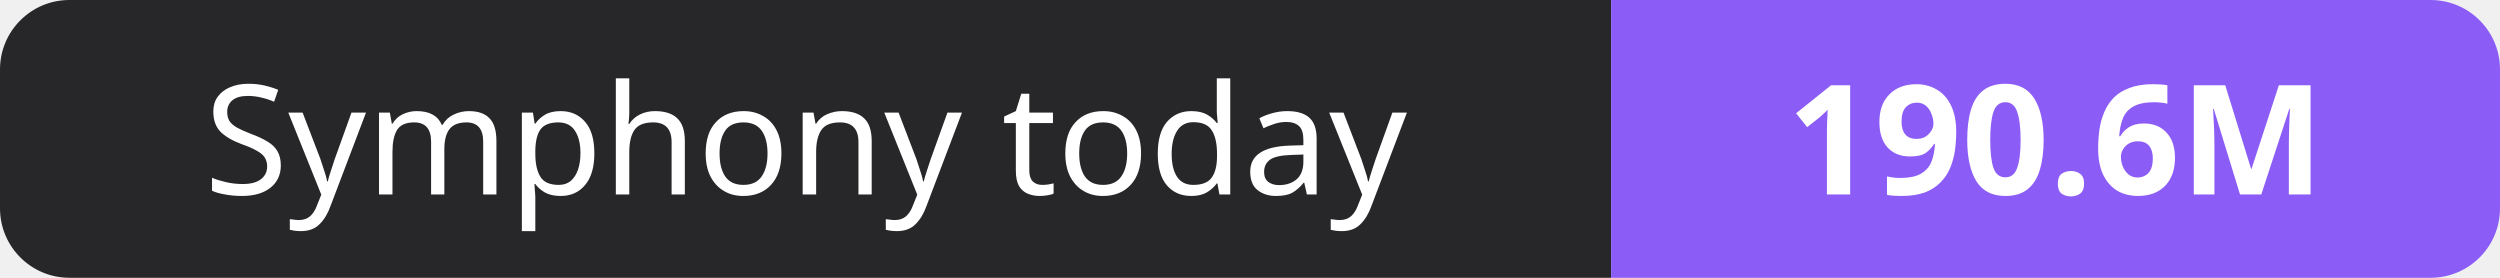
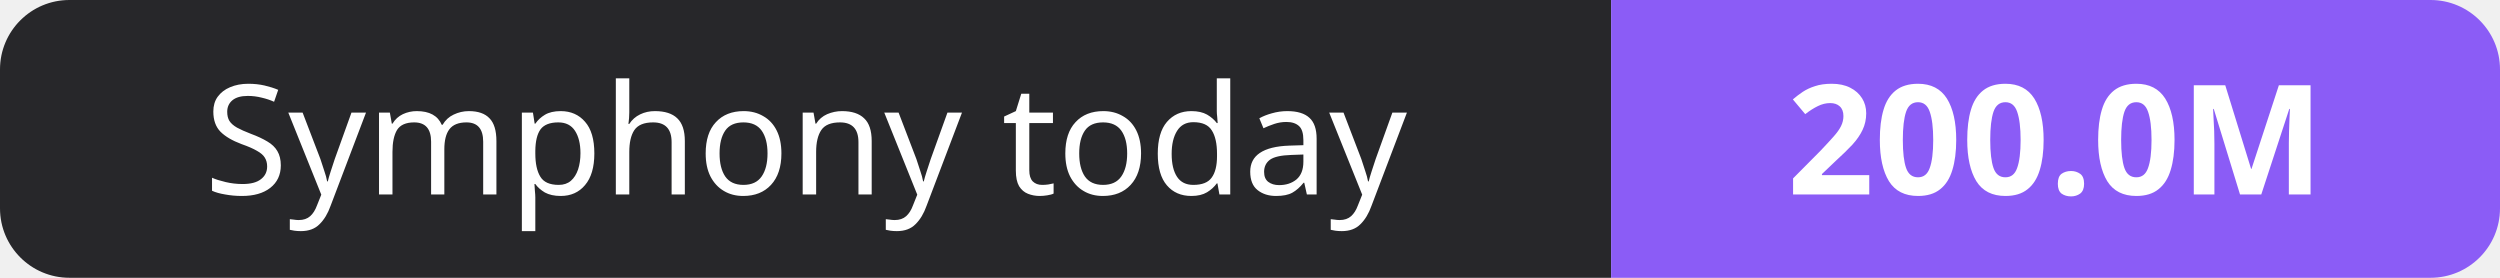
- <svg xmlns="http://www.w3.org/2000/svg" width="180" height="20" role="img" aria-label="Symphony today: 190.6M">
+ <svg xmlns="http://www.w3.org/2000/svg" width="180" height="20" role="img" aria-label="Symphony today: 200.0M">
  <clipPath id="r">
    <rect width="180" height="20" rx="5" fill="#fff" />
  </clipPath>
  <g clip-path="url(#r)">
    <rect width="116" height="20" fill="#27272a" />
    <rect x="116" width="64" height="20" fill="#8b5cf6" />
  </g>
  <g fill="#fff" text-anchor="middle" font-family="Verdana,Geneva,sans-serif" font-size="11">
    <text x="58.0" y="14">Symphony today</text>
-     <text x="148.0" y="14" font-weight="700">190.6M</text>
+     <text x="148.0" y="14" font-weight="700">200.0M</text>
  </g>
</svg>
